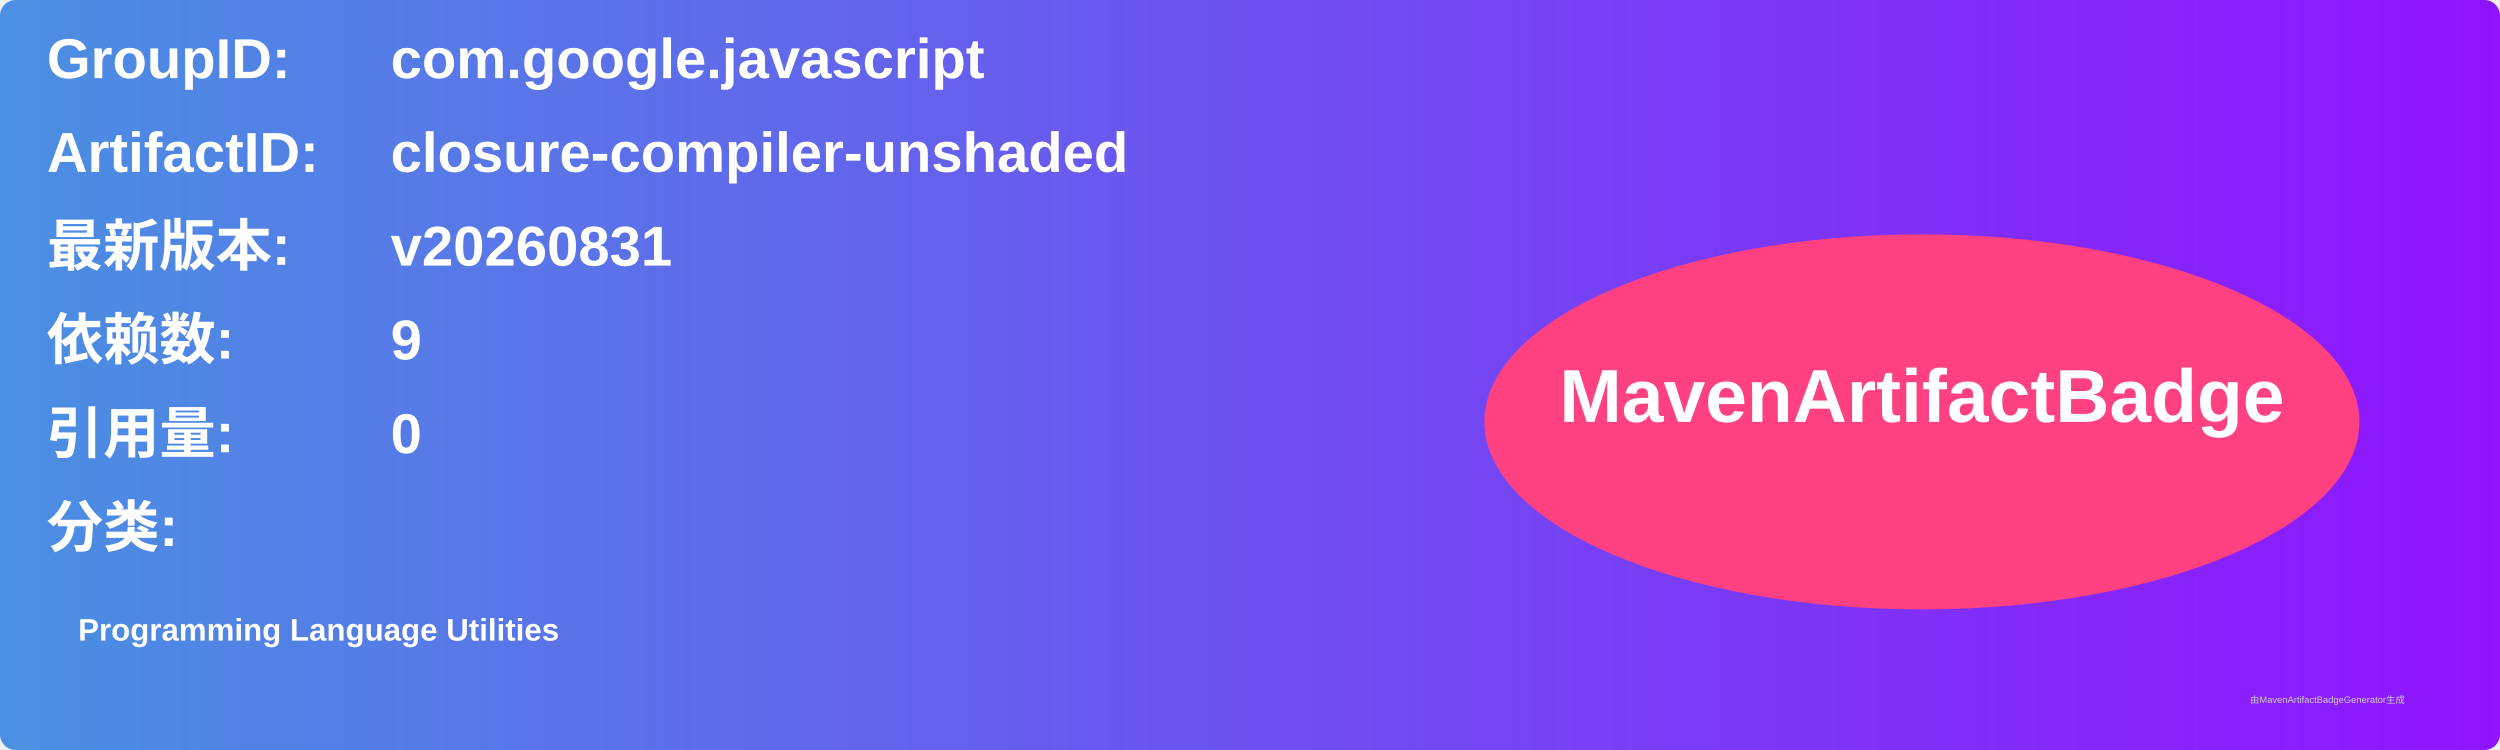
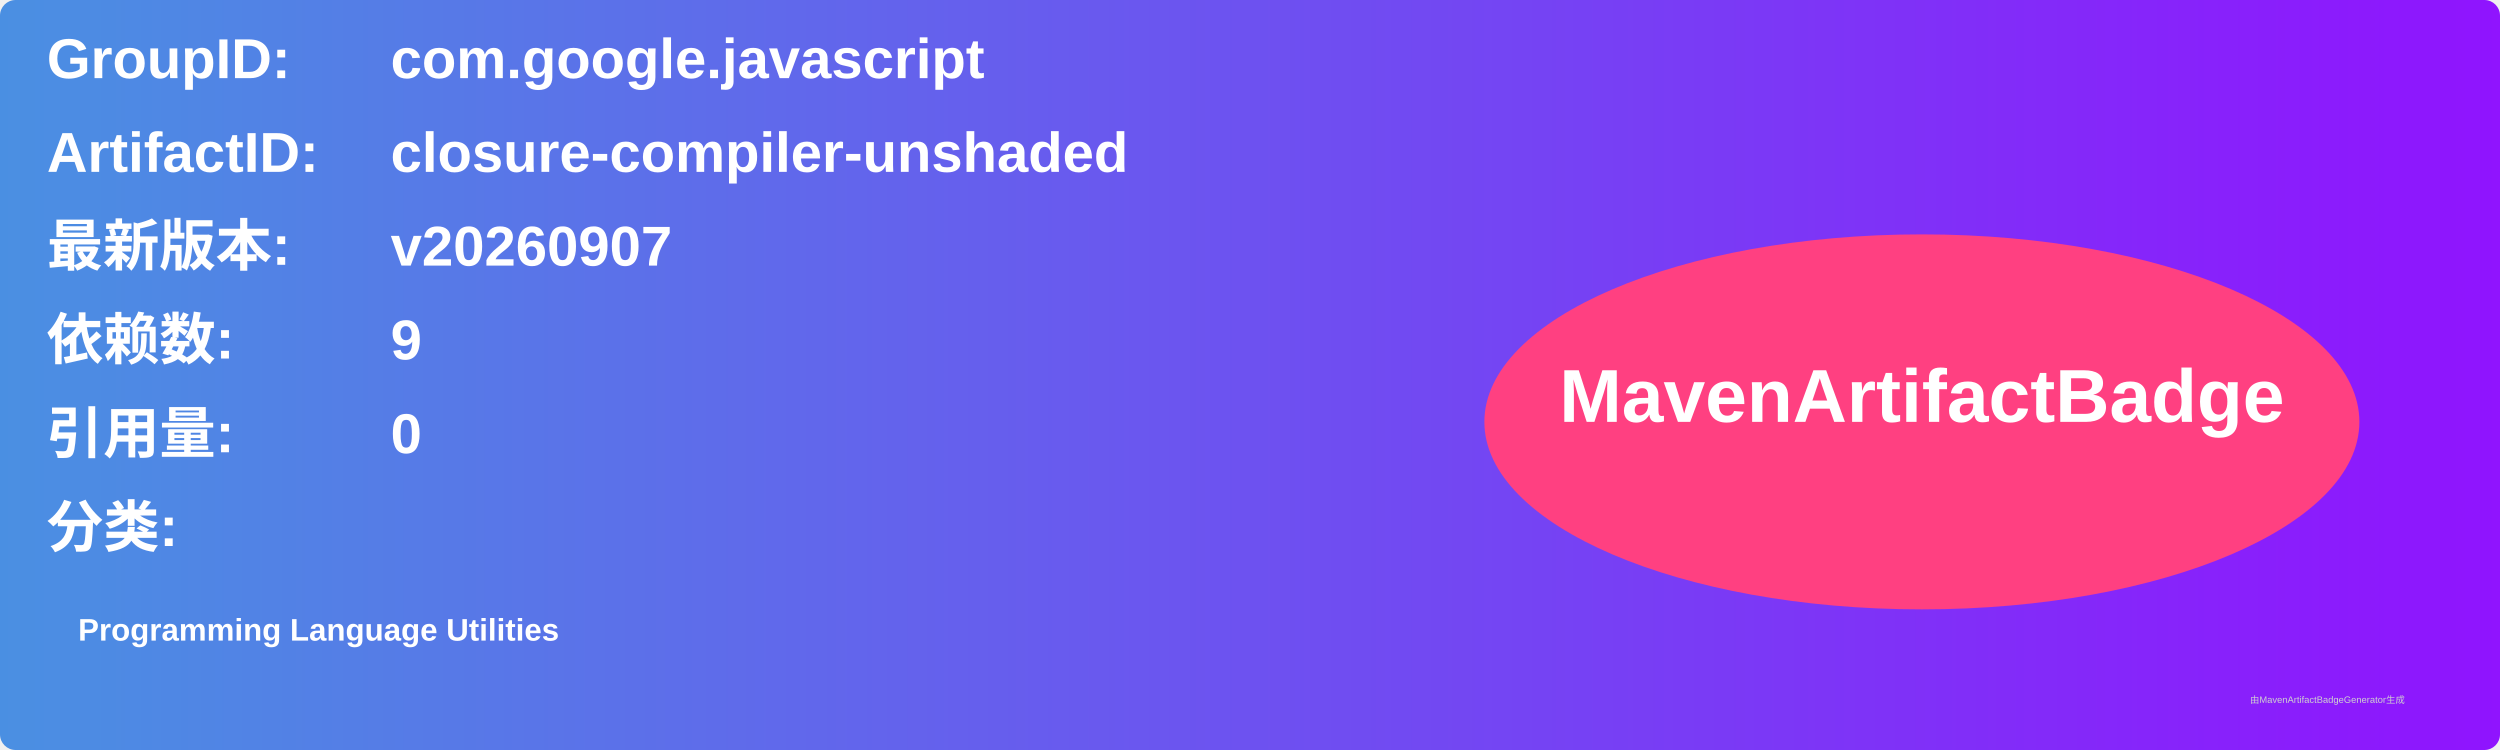
<svg xmlns="http://www.w3.org/2000/svg" width="800" height="240" viewBox="0 0 800 240">
  <linearGradient id="grad" x1="0%" y1="0%" x2="100%" y2="0%">
    <stop offset="0%" stop-color="#4a90e2" />
    <stop offset="100%" stop-color="#9013fe" />
  </linearGradient>
  <rect width="100%" height="100%" rx="5" ry="5" fill="url(#grad)" />
  <g transform="translate(15, 15)">
    <text x="0" y="10" font-family="Arial" font-size="18" fill="white" font-weight="bold" width="260">GroupID:</text>
    <text x="110" y="10" font-family="Arial" font-size="18" fill="white" font-weight="bold" width="460">com.google.javascript</text>
    <text x="0" y="40" font-family="Arial" font-size="18" fill="white" font-weight="bold" width="260">ArtifactID:</text>
    <text x="110" y="40" font-family="Arial" font-size="18" fill="white" font-weight="bold" width="460">closure-compiler-unshaded</text>
    <text x="0" y="70" font-family="Arial" font-size="18" fill="white" font-weight="bold">最新版本:</text>
    <text x="110" y="70" font-family="Arial" font-size="18" fill="white" font-weight="bold">
-       <tspan font-weight="bold">v20260831</tspan>
+       <tspan font-weight="bold">v20260907</tspan>
    </text>
    <text x="0" y="100" font-family="Arial" font-size="18" fill="white" font-weight="bold">依赖数: </text>
    <text x="110" y="100" font-family="Arial" font-size="18" fill="white">
      <tspan font-weight="bold">9</tspan>
    </text>
    <text x="0" y="130" font-family="Arial" font-size="18" fill="white" font-weight="bold">引用量: </text>
    <text x="110" y="130" font-family="Arial" font-size="18" fill="white">
      <tspan font-weight="bold">0</tspan>
    </text>
    <text x="0" y="160" font-family="Arial" font-size="18" fill="white" font-weight="bold">分类:</text>
    <text x="10" y="190" font-family="Arial" font-size="10" fill="white">
      <tspan font-weight="bold">Programming Language Utilities</tspan>
    </text>
    <ellipse cx="600" cy="120" rx="140" ry="60" fill="#ff4081" />
    <text x="600" y="120" text-anchor="middle" font-family="Arial" font-size="24" fill="white" font-weight="bold">MavenArtifactBadge</text>
  </g>
  <text x="720" y="225" font-family="Arial" font-size="3" fill="#d0d0d0">由MavenArtifactBadgeGenerator生成</text>
</svg>
